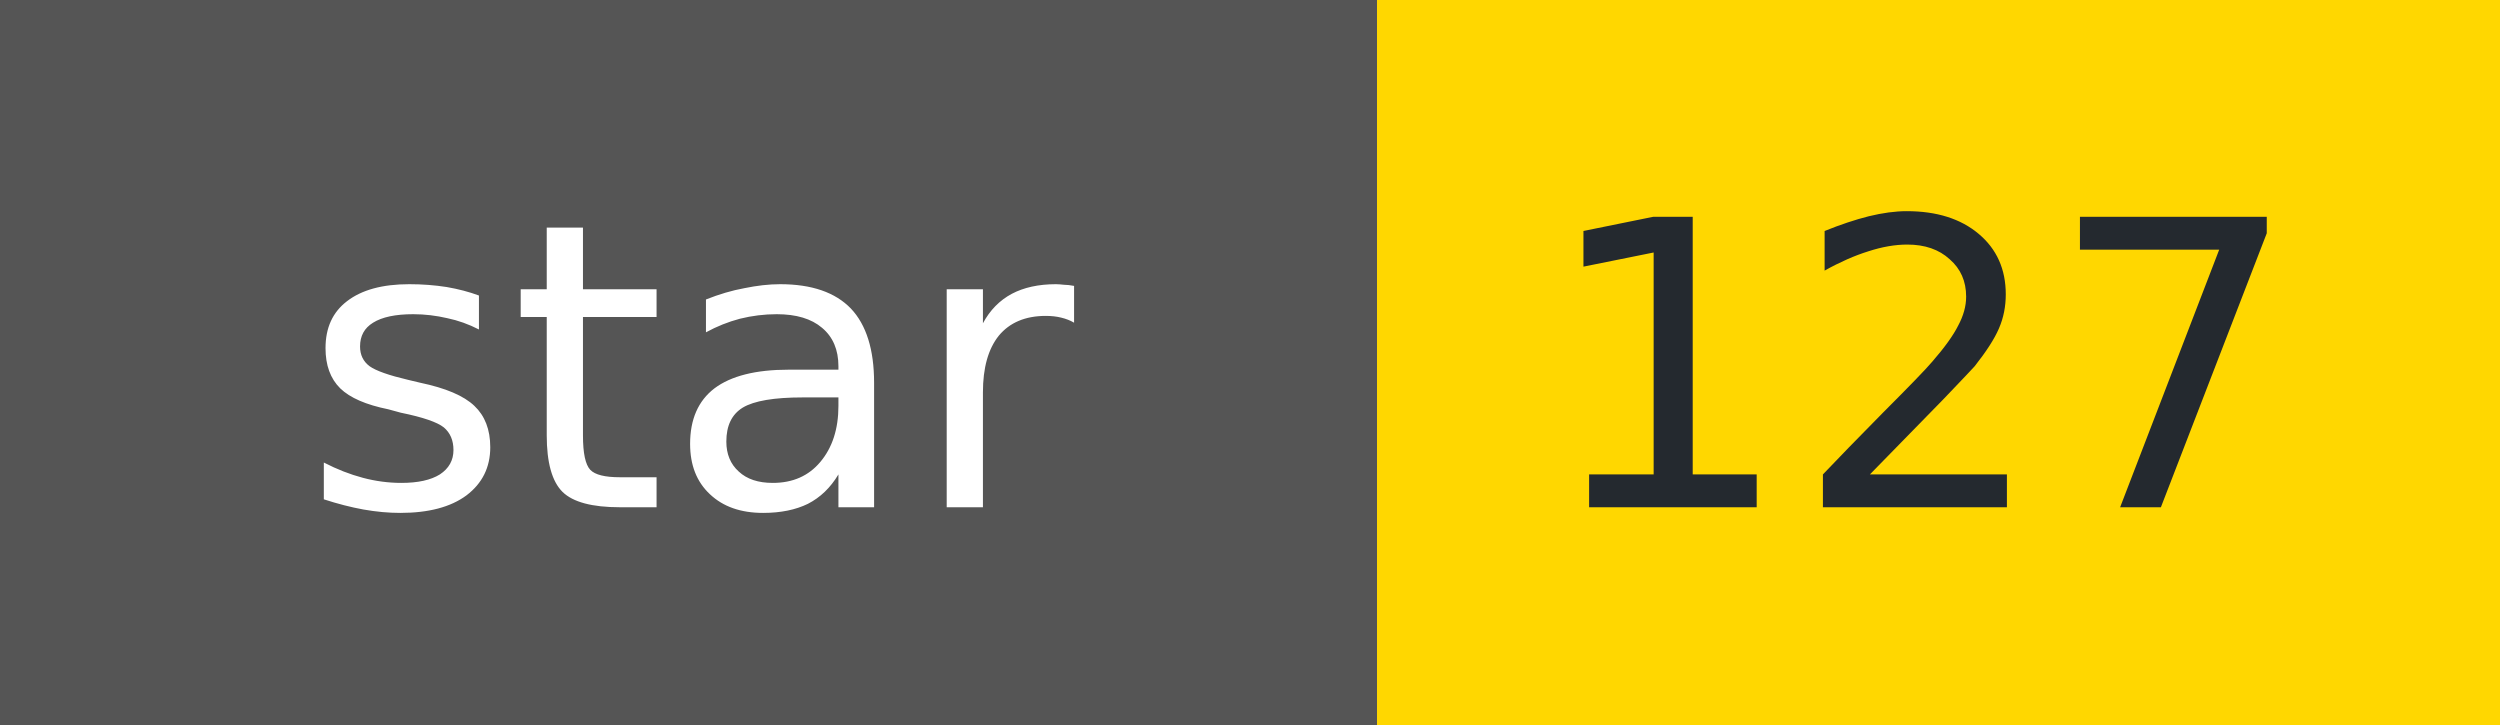
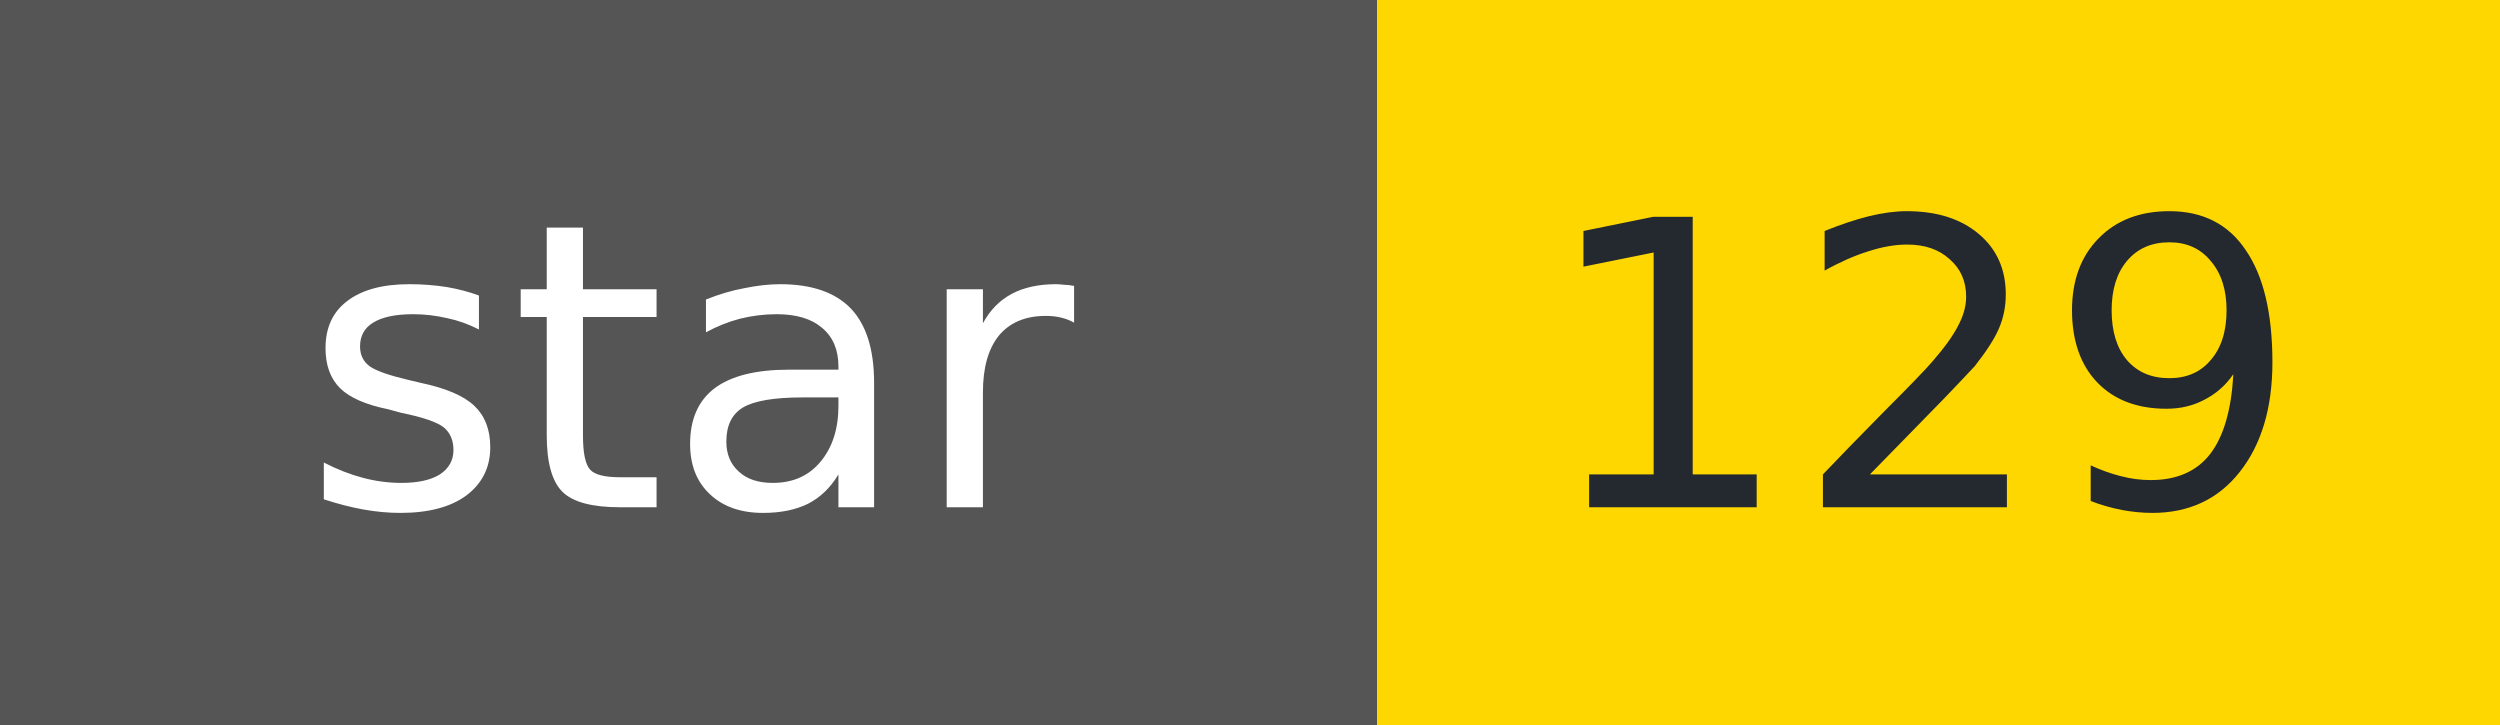
- <svg xmlns="http://www.w3.org/2000/svg" width="69" height="20" role="img" aria-label="star: 127">
+ <svg xmlns="http://www.w3.org/2000/svg" width="69" height="20" role="img" aria-label="star: 129">
  <g shape-rendering="crispEdges">
    <rect width="38" height="20" fill="#555" />
    <rect x="38" width="31" height="20" fill="#FFD700" />
  </g>
  <g fill="#fff" text-anchor="middle" font-family="Verdana,Geneva,DejaVu Sans,sans-serif" font-size="11">
    <text x="19" y="14">star</text>
  </g>
  <g fill="#24292f" text-anchor="middle" font-family="Verdana,Geneva,DejaVu Sans,sans-serif" font-size="11">
-     <text x="53" y="14">127</text>
+     <text x="53" y="14">129</text>
  </g>
</svg>
